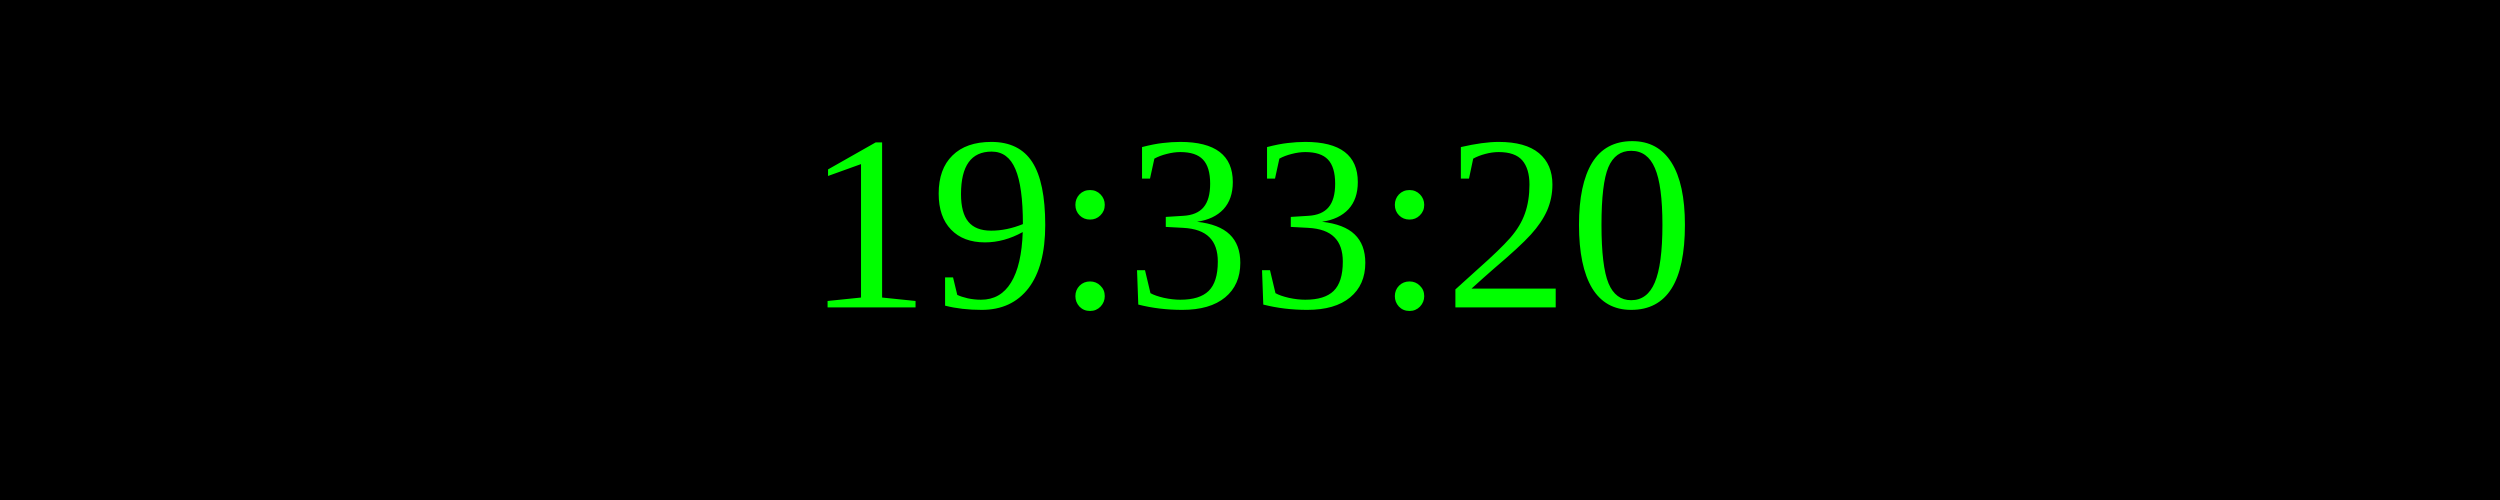
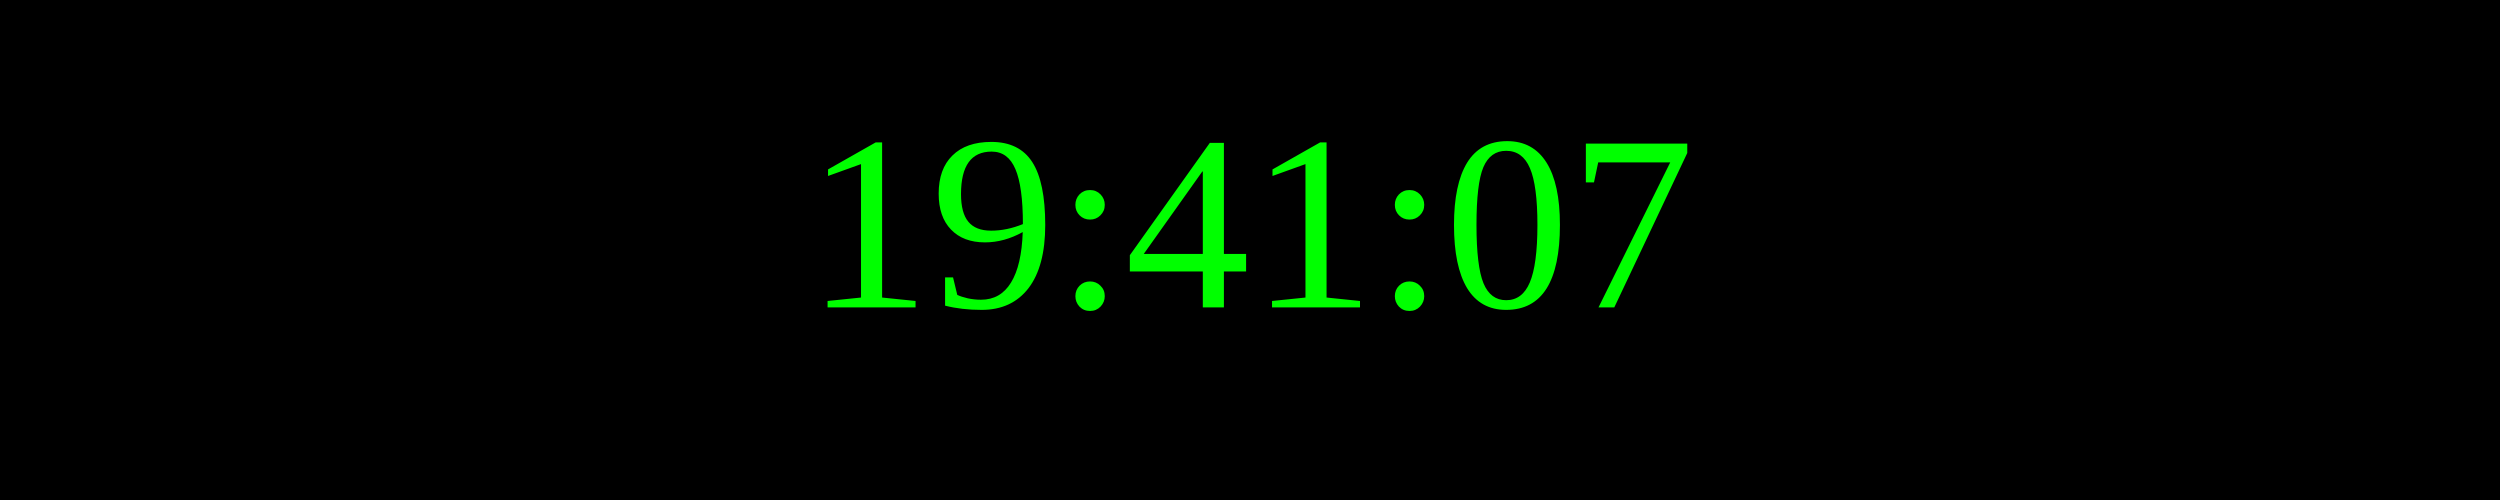
<svg xmlns="http://www.w3.org/2000/svg" width="250" height="50">
  <rect width="100%" height="100%" fill="black" />
  <text x="50%" y="50%" font-size="25" fill="lime" text-anchor="middle" dominant-baseline="middle">
- 19:33:20
+ 19:41:07
</text>
</svg>
